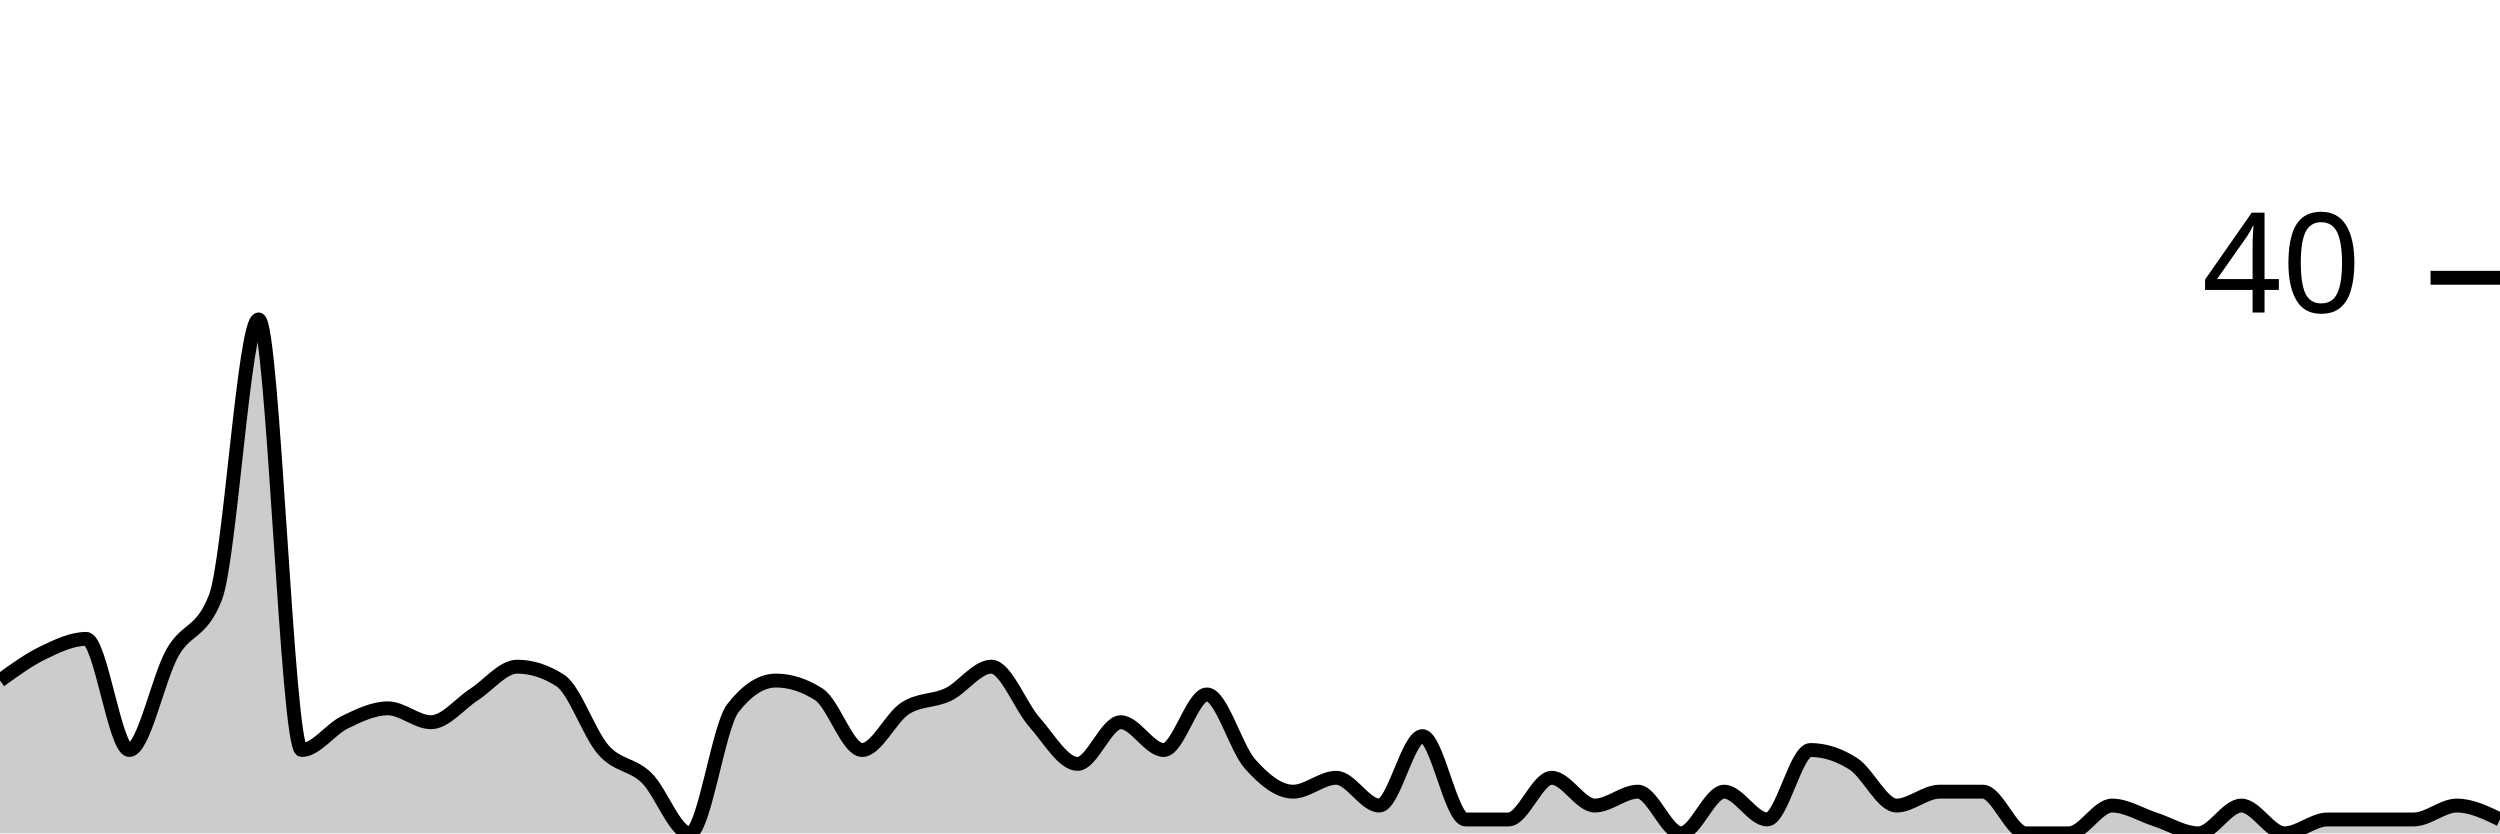
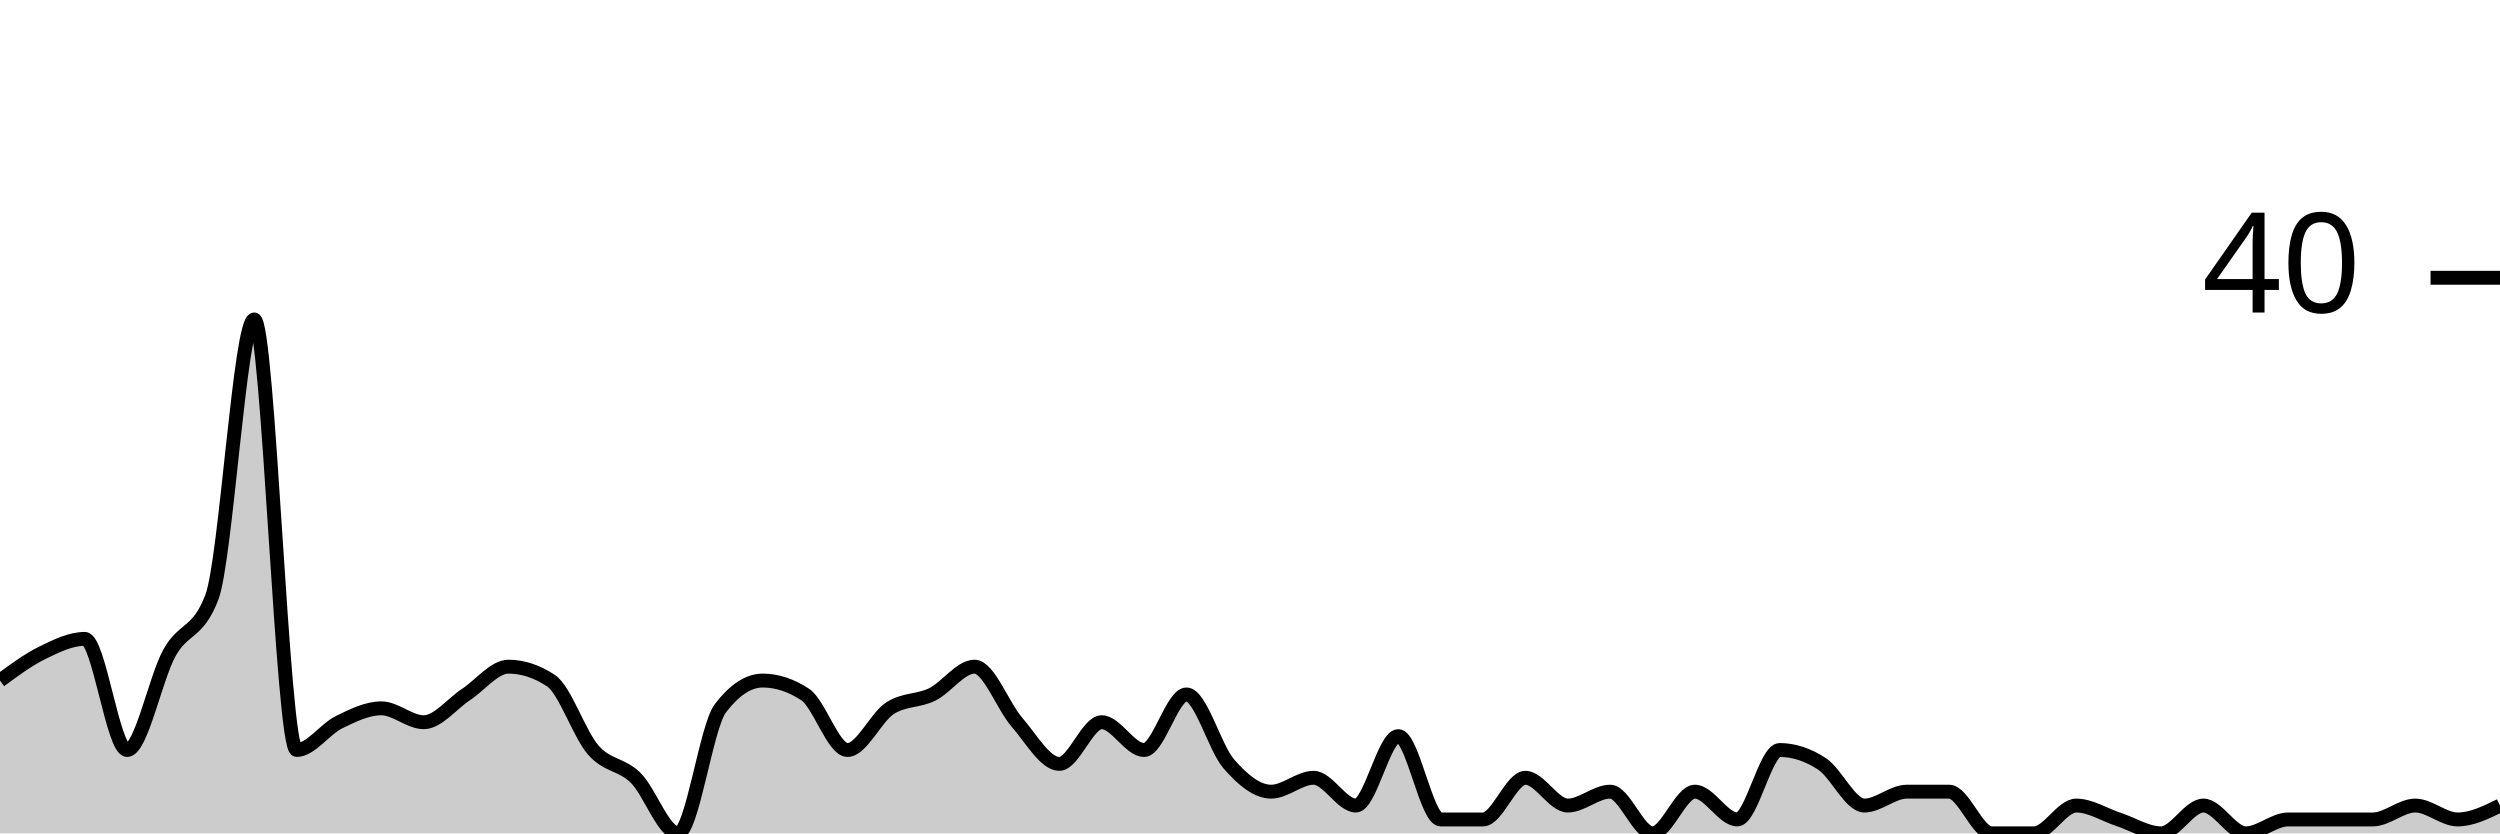
<svg xmlns="http://www.w3.org/2000/svg" viewBox="0 0 180 60">
  <g transform="translate(0,20)">
-     <path class="area" fill="rgba(0, 0, 0, 0.2)" d="M0,29C1.034,28.25,2.069,27.5,3.103,27C4.138,26.5,5.172,26,6.207,26C7.241,26,8.276,34,9.31,34C10.345,34,11.379,28.833,12.414,27C13.448,25.167,14.483,25.667,15.517,23C16.552,20.333,17.586,3,18.621,3C19.655,3,20.69,34,21.724,34C22.759,34,23.793,32.5,24.828,32C25.862,31.5,26.897,31,27.931,31C28.966,31,30,32,31.034,32C32.069,32,33.103,30.667,34.138,30C35.172,29.333,36.207,28,37.241,28C38.276,28,39.31,28.333,40.345,29C41.379,29.667,42.414,32.833,43.448,34C44.483,35.167,45.517,35,46.552,36C47.586,37,48.621,40,49.655,40C50.69,40,51.724,32.333,52.759,31C53.793,29.667,54.828,29,55.862,29C56.897,29,57.931,29.333,58.966,30C60,30.667,61.034,34,62.069,34C63.103,34,64.138,31.667,65.172,31C66.207,30.333,67.241,30.5,68.276,30C69.31,29.5,70.345,28,71.379,28C72.414,28,73.448,30.833,74.483,32C75.517,33.167,76.552,35,77.586,35C78.621,35,79.655,32,80.69,32C81.724,32,82.759,34,83.793,34C84.828,34,85.862,30,86.897,30C87.931,30,88.966,33.833,90,35C91.034,36.167,92.069,37,93.103,37C94.138,37,95.172,36,96.207,36C97.241,36,98.276,38,99.31,38C100.345,38,101.379,33,102.414,33C103.448,33,104.483,39,105.517,39C106.552,39,107.586,39,108.621,39C109.655,39,110.69,36,111.724,36C112.759,36,113.793,38,114.828,38C115.862,38,116.897,37,117.931,37C118.966,37,120,40,121.034,40C122.069,40,123.103,37,124.138,37C125.172,37,126.207,39,127.241,39C128.276,39,129.31,34,130.345,34C131.379,34,132.414,34.333,133.448,35C134.483,35.667,135.517,38,136.552,38C137.586,38,138.621,37,139.655,37C140.69,37,141.724,37,142.759,37C143.793,37,144.828,40,145.862,40C146.897,40,147.931,40,148.966,40C150,40,151.034,38,152.069,38C153.103,38,154.138,38.667,155.172,39C156.207,39.333,157.241,40,158.276,40C159.31,40,160.345,38,161.379,38C162.414,38,163.448,40,164.483,40C165.517,40,166.552,39,167.586,39C168.621,39,169.655,39,170.69,39C171.724,39,172.759,39,173.793,39C174.828,39,175.862,38,176.897,38C177.931,38,178.966,38.5,180,39L180,40C178.966,40,177.931,40,176.897,40C175.862,40,174.828,40,173.793,40C172.759,40,171.724,40,170.69,40C169.655,40,168.621,40,167.586,40C166.552,40,165.517,40,164.483,40C163.448,40,162.414,40,161.379,40C160.345,40,159.31,40,158.276,40C157.241,40,156.207,40,155.172,40C154.138,40,153.103,40,152.069,40C151.034,40,150,40,148.966,40C147.931,40,146.897,40,145.862,40C144.828,40,143.793,40,142.759,40C141.724,40,140.69,40,139.655,40C138.621,40,137.586,40,136.552,40C135.517,40,134.483,40,133.448,40C132.414,40,131.379,40,130.345,40C129.31,40,128.276,40,127.241,40C126.207,40,125.172,40,124.138,40C123.103,40,122.069,40,121.034,40C120,40,118.966,40,117.931,40C116.897,40,115.862,40,114.828,40C113.793,40,112.759,40,111.724,40C110.69,40,109.655,40,108.621,40C107.586,40,106.552,40,105.517,40C104.483,40,103.448,40,102.414,40C101.379,40,100.345,40,99.31,40C98.276,40,97.241,40,96.207,40C95.172,40,94.138,40,93.103,40C92.069,40,91.034,40,90,40C88.966,40,87.931,40,86.897,40C85.862,40,84.828,40,83.793,40C82.759,40,81.724,40,80.69,40C79.655,40,78.621,40,77.586,40C76.552,40,75.517,40,74.483,40C73.448,40,72.414,40,71.379,40C70.345,40,69.31,40,68.276,40C67.241,40,66.207,40,65.172,40C64.138,40,63.103,40,62.069,40C61.034,40,60,40,58.966,40C57.931,40,56.897,40,55.862,40C54.828,40,53.793,40,52.759,40C51.724,40,50.69,40,49.655,40C48.621,40,47.586,40,46.552,40C45.517,40,44.483,40,43.448,40C42.414,40,41.379,40,40.345,40C39.31,40,38.276,40,37.241,40C36.207,40,35.172,40,34.138,40C33.103,40,32.069,40,31.034,40C30,40,28.966,40,27.931,40C26.897,40,25.862,40,24.828,40C23.793,40,22.759,40,21.724,40C20.69,40,19.655,40,18.621,40C17.586,40,16.552,40,15.517,40C14.483,40,13.448,40,12.414,40C11.379,40,10.345,40,9.31,40C8.276,40,7.241,40,6.207,40C5.172,40,4.138,40,3.103,40C2.069,40,1.034,40,0,40Z" />
-     <path class="line" stroke="black" fill="none" d="M0,29C1.034,28.25,2.069,27.5,3.103,27C4.138,26.5,5.172,26,6.207,26C7.241,26,8.276,34,9.31,34C10.345,34,11.379,28.833,12.414,27C13.448,25.167,14.483,25.667,15.517,23C16.552,20.333,17.586,3,18.621,3C19.655,3,20.69,34,21.724,34C22.759,34,23.793,32.5,24.828,32C25.862,31.5,26.897,31,27.931,31C28.966,31,30,32,31.034,32C32.069,32,33.103,30.667,34.138,30C35.172,29.333,36.207,28,37.241,28C38.276,28,39.31,28.333,40.345,29C41.379,29.667,42.414,32.833,43.448,34C44.483,35.167,45.517,35,46.552,36C47.586,37,48.621,40,49.655,40C50.69,40,51.724,32.333,52.759,31C53.793,29.667,54.828,29,55.862,29C56.897,29,57.931,29.333,58.966,30C60,30.667,61.034,34,62.069,34C63.103,34,64.138,31.667,65.172,31C66.207,30.333,67.241,30.5,68.276,30C69.31,29.5,70.345,28,71.379,28C72.414,28,73.448,30.833,74.483,32C75.517,33.167,76.552,35,77.586,35C78.621,35,79.655,32,80.69,32C81.724,32,82.759,34,83.793,34C84.828,34,85.862,30,86.897,30C87.931,30,88.966,33.833,90,35C91.034,36.167,92.069,37,93.103,37C94.138,37,95.172,36,96.207,36C97.241,36,98.276,38,99.31,38C100.345,38,101.379,33,102.414,33C103.448,33,104.483,39,105.517,39C106.552,39,107.586,39,108.621,39C109.655,39,110.69,36,111.724,36C112.759,36,113.793,38,114.828,38C115.862,38,116.897,37,117.931,37C118.966,37,120,40,121.034,40C122.069,40,123.103,37,124.138,37C125.172,37,126.207,39,127.241,39C128.276,39,129.31,34,130.345,34C131.379,34,132.414,34.333,133.448,35C134.483,35.667,135.517,38,136.552,38C137.586,38,138.621,37,139.655,37C140.69,37,141.724,37,142.759,37C143.793,37,144.828,40,145.862,40C146.897,40,147.931,40,148.966,40C150,40,151.034,38,152.069,38C153.103,38,154.138,38.667,155.172,39C156.207,39.333,157.241,40,158.276,40C159.31,40,160.345,38,161.379,38C162.414,38,163.448,40,164.483,40C165.517,40,166.552,39,167.586,39C168.621,39,169.655,39,170.69,39C171.724,39,172.759,39,173.793,39C174.828,39,175.862,38,176.897,38C177.931,38,178.966,38.5,180,39" />
+     <path class="area" fill="rgba(0, 0, 0, 0.2)" d="M0,29C1.017,28.25,2.034,27.5,3.051,27C4.068,26.5,5.085,26,6.102,26C7.119,26,8.136,34,9.153,34C10.169,34,11.186,28.833,12.203,27C13.22,25.167,14.237,25.667,15.254,23C16.271,20.333,17.288,3,18.305,3C19.322,3,20.339,34,21.356,34C22.373,34,23.39,32.5,24.407,32C25.424,31.5,26.441,31,27.458,31C28.475,31,29.492,32,30.508,32C31.525,32,32.542,30.667,33.559,30C34.576,29.333,35.593,28,36.61,28C37.627,28,38.644,28.333,39.661,29C40.678,29.667,41.695,32.833,42.712,34C43.729,35.167,44.746,35,45.763,36C46.78,37,47.797,40,48.814,40C49.831,40,50.847,32.333,51.864,31C52.881,29.667,53.898,29,54.915,29C55.932,29,56.949,29.333,57.966,30C58.983,30.667,60,34,61.017,34C62.034,34,63.051,31.667,64.068,31C65.085,30.333,66.102,30.5,67.119,30C68.136,29.5,69.153,28,70.169,28C71.186,28,72.203,30.833,73.22,32C74.237,33.167,75.254,35,76.271,35C77.288,35,78.305,32,79.322,32C80.339,32,81.356,34,82.373,34C83.39,34,84.407,30,85.424,30C86.441,30,87.458,33.833,88.475,35C89.492,36.167,90.508,37,91.525,37C92.542,37,93.559,36,94.576,36C95.593,36,96.61,38,97.627,38C98.644,38,99.661,33,100.678,33C101.695,33,102.712,39,103.729,39C104.746,39,105.763,39,106.78,39C107.797,39,108.814,36,109.831,36C110.847,36,111.864,38,112.881,38C113.898,38,114.915,37,115.932,37C116.949,37,117.966,40,118.983,40C120,40,121.017,37,122.034,37C123.051,37,124.068,39,125.085,39C126.102,39,127.119,34,128.136,34C129.153,34,130.169,34.333,131.186,35C132.203,35.667,133.22,38,134.237,38C135.254,38,136.271,37,137.288,37C138.305,37,139.322,37,140.339,37C141.356,37,142.373,40,143.39,40C144.407,40,145.424,40,146.441,40C147.458,40,148.475,38,149.492,38C150.508,38,151.525,38.667,152.542,39C153.559,39.333,154.576,40,155.593,40C156.61,40,157.627,38,158.644,38C159.661,38,160.678,40,161.695,40C162.712,40,163.729,39,164.746,39C165.763,39,166.78,39,167.797,39C168.814,39,169.831,39,170.847,39C171.864,39,172.881,38,173.898,38C174.915,38,175.932,39,176.949,39C177.966,39,178.983,38.5,180,38L180,40C178.983,40,177.966,40,176.949,40C175.932,40,174.915,40,173.898,40C172.881,40,171.864,40,170.847,40C169.831,40,168.814,40,167.797,40C166.78,40,165.763,40,164.746,40C163.729,40,162.712,40,161.695,40C160.678,40,159.661,40,158.644,40C157.627,40,156.61,40,155.593,40C154.576,40,153.559,40,152.542,40C151.525,40,150.508,40,149.492,40C148.475,40,147.458,40,146.441,40C145.424,40,144.407,40,143.39,40C142.373,40,141.356,40,140.339,40C139.322,40,138.305,40,137.288,40C136.271,40,135.254,40,134.237,40C133.22,40,132.203,40,131.186,40C130.169,40,129.153,40,128.136,40C127.119,40,126.102,40,125.085,40C124.068,40,123.051,40,122.034,40C121.017,40,120,40,118.983,40C117.966,40,116.949,40,115.932,40C114.915,40,113.898,40,112.881,40C111.864,40,110.847,40,109.831,40C108.814,40,107.797,40,106.78,40C105.763,40,104.746,40,103.729,40C102.712,40,101.695,40,100.678,40C99.661,40,98.644,40,97.627,40C96.61,40,95.593,40,94.576,40C93.559,40,92.542,40,91.525,40C90.508,40,89.492,40,88.475,40C87.458,40,86.441,40,85.424,40C84.407,40,83.39,40,82.373,40C81.356,40,80.339,40,79.322,40C78.305,40,77.288,40,76.271,40C75.254,40,74.237,40,73.22,40C72.203,40,71.186,40,70.169,40C69.153,40,68.136,40,67.119,40C66.102,40,65.085,40,64.068,40C63.051,40,62.034,40,61.017,40C60,40,58.983,40,57.966,40C56.949,40,55.932,40,54.915,40C53.898,40,52.881,40,51.864,40C50.847,40,49.831,40,48.814,40C47.797,40,46.78,40,45.763,40C44.746,40,43.729,40,42.712,40C41.695,40,40.678,40,39.661,40C38.644,40,37.627,40,36.61,40C35.593,40,34.576,40,33.559,40C32.542,40,31.525,40,30.508,40C29.492,40,28.475,40,27.458,40C26.441,40,25.424,40,24.407,40C23.39,40,22.373,40,21.356,40C20.339,40,19.322,40,18.305,40C17.288,40,16.271,40,15.254,40C14.237,40,13.22,40,12.203,40C11.186,40,10.169,40,9.153,40C8.136,40,7.119,40,6.102,40C5.085,40,4.068,40,3.051,40C2.034,40,1.017,40,0,40Z" />
+     <path class="line" stroke="black" fill="none" d="M0,29C1.017,28.25,2.034,27.5,3.051,27C4.068,26.5,5.085,26,6.102,26C7.119,26,8.136,34,9.153,34C10.169,34,11.186,28.833,12.203,27C13.22,25.167,14.237,25.667,15.254,23C16.271,20.333,17.288,3,18.305,3C19.322,3,20.339,34,21.356,34C22.373,34,23.39,32.5,24.407,32C25.424,31.5,26.441,31,27.458,31C28.475,31,29.492,32,30.508,32C31.525,32,32.542,30.667,33.559,30C34.576,29.333,35.593,28,36.61,28C37.627,28,38.644,28.333,39.661,29C40.678,29.667,41.695,32.833,42.712,34C43.729,35.167,44.746,35,45.763,36C46.78,37,47.797,40,48.814,40C49.831,40,50.847,32.333,51.864,31C52.881,29.667,53.898,29,54.915,29C55.932,29,56.949,29.333,57.966,30C58.983,30.667,60,34,61.017,34C62.034,34,63.051,31.667,64.068,31C65.085,30.333,66.102,30.5,67.119,30C68.136,29.5,69.153,28,70.169,28C71.186,28,72.203,30.833,73.22,32C74.237,33.167,75.254,35,76.271,35C77.288,35,78.305,32,79.322,32C80.339,32,81.356,34,82.373,34C83.39,34,84.407,30,85.424,30C86.441,30,87.458,33.833,88.475,35C89.492,36.167,90.508,37,91.525,37C92.542,37,93.559,36,94.576,36C95.593,36,96.61,38,97.627,38C98.644,38,99.661,33,100.678,33C101.695,33,102.712,39,103.729,39C104.746,39,105.763,39,106.78,39C107.797,39,108.814,36,109.831,36C110.847,36,111.864,38,112.881,38C113.898,38,114.915,37,115.932,37C116.949,37,117.966,40,118.983,40C120,40,121.017,37,122.034,37C123.051,37,124.068,39,125.085,39C126.102,39,127.119,34,128.136,34C129.153,34,130.169,34.333,131.186,35C132.203,35.667,133.22,38,134.237,38C135.254,38,136.271,37,137.288,37C138.305,37,139.322,37,140.339,37C141.356,37,142.373,40,143.39,40C144.407,40,145.424,40,146.441,40C147.458,40,148.475,38,149.492,38C150.508,38,151.525,38.667,152.542,39C153.559,39.333,154.576,40,155.593,40C156.61,40,157.627,38,158.644,38C159.661,38,160.678,40,161.695,40C162.712,40,163.729,39,164.746,39C165.763,39,166.78,39,167.797,39C168.814,39,169.831,39,170.847,39C171.864,39,172.881,38,173.898,38C174.915,38,175.932,39,176.949,39C177.966,39,178.983,38.5,180,38" />
    <path class="axis-ceiling" stroke-width="1" stroke="black" fill="none" d="M175,0L180,0" />
    <text class="axis-ceiling-label" font-family="sans-serif" text-anchor="end" font-size="10px" x="170" y="2.5">40</text>
  </g>
</svg>
